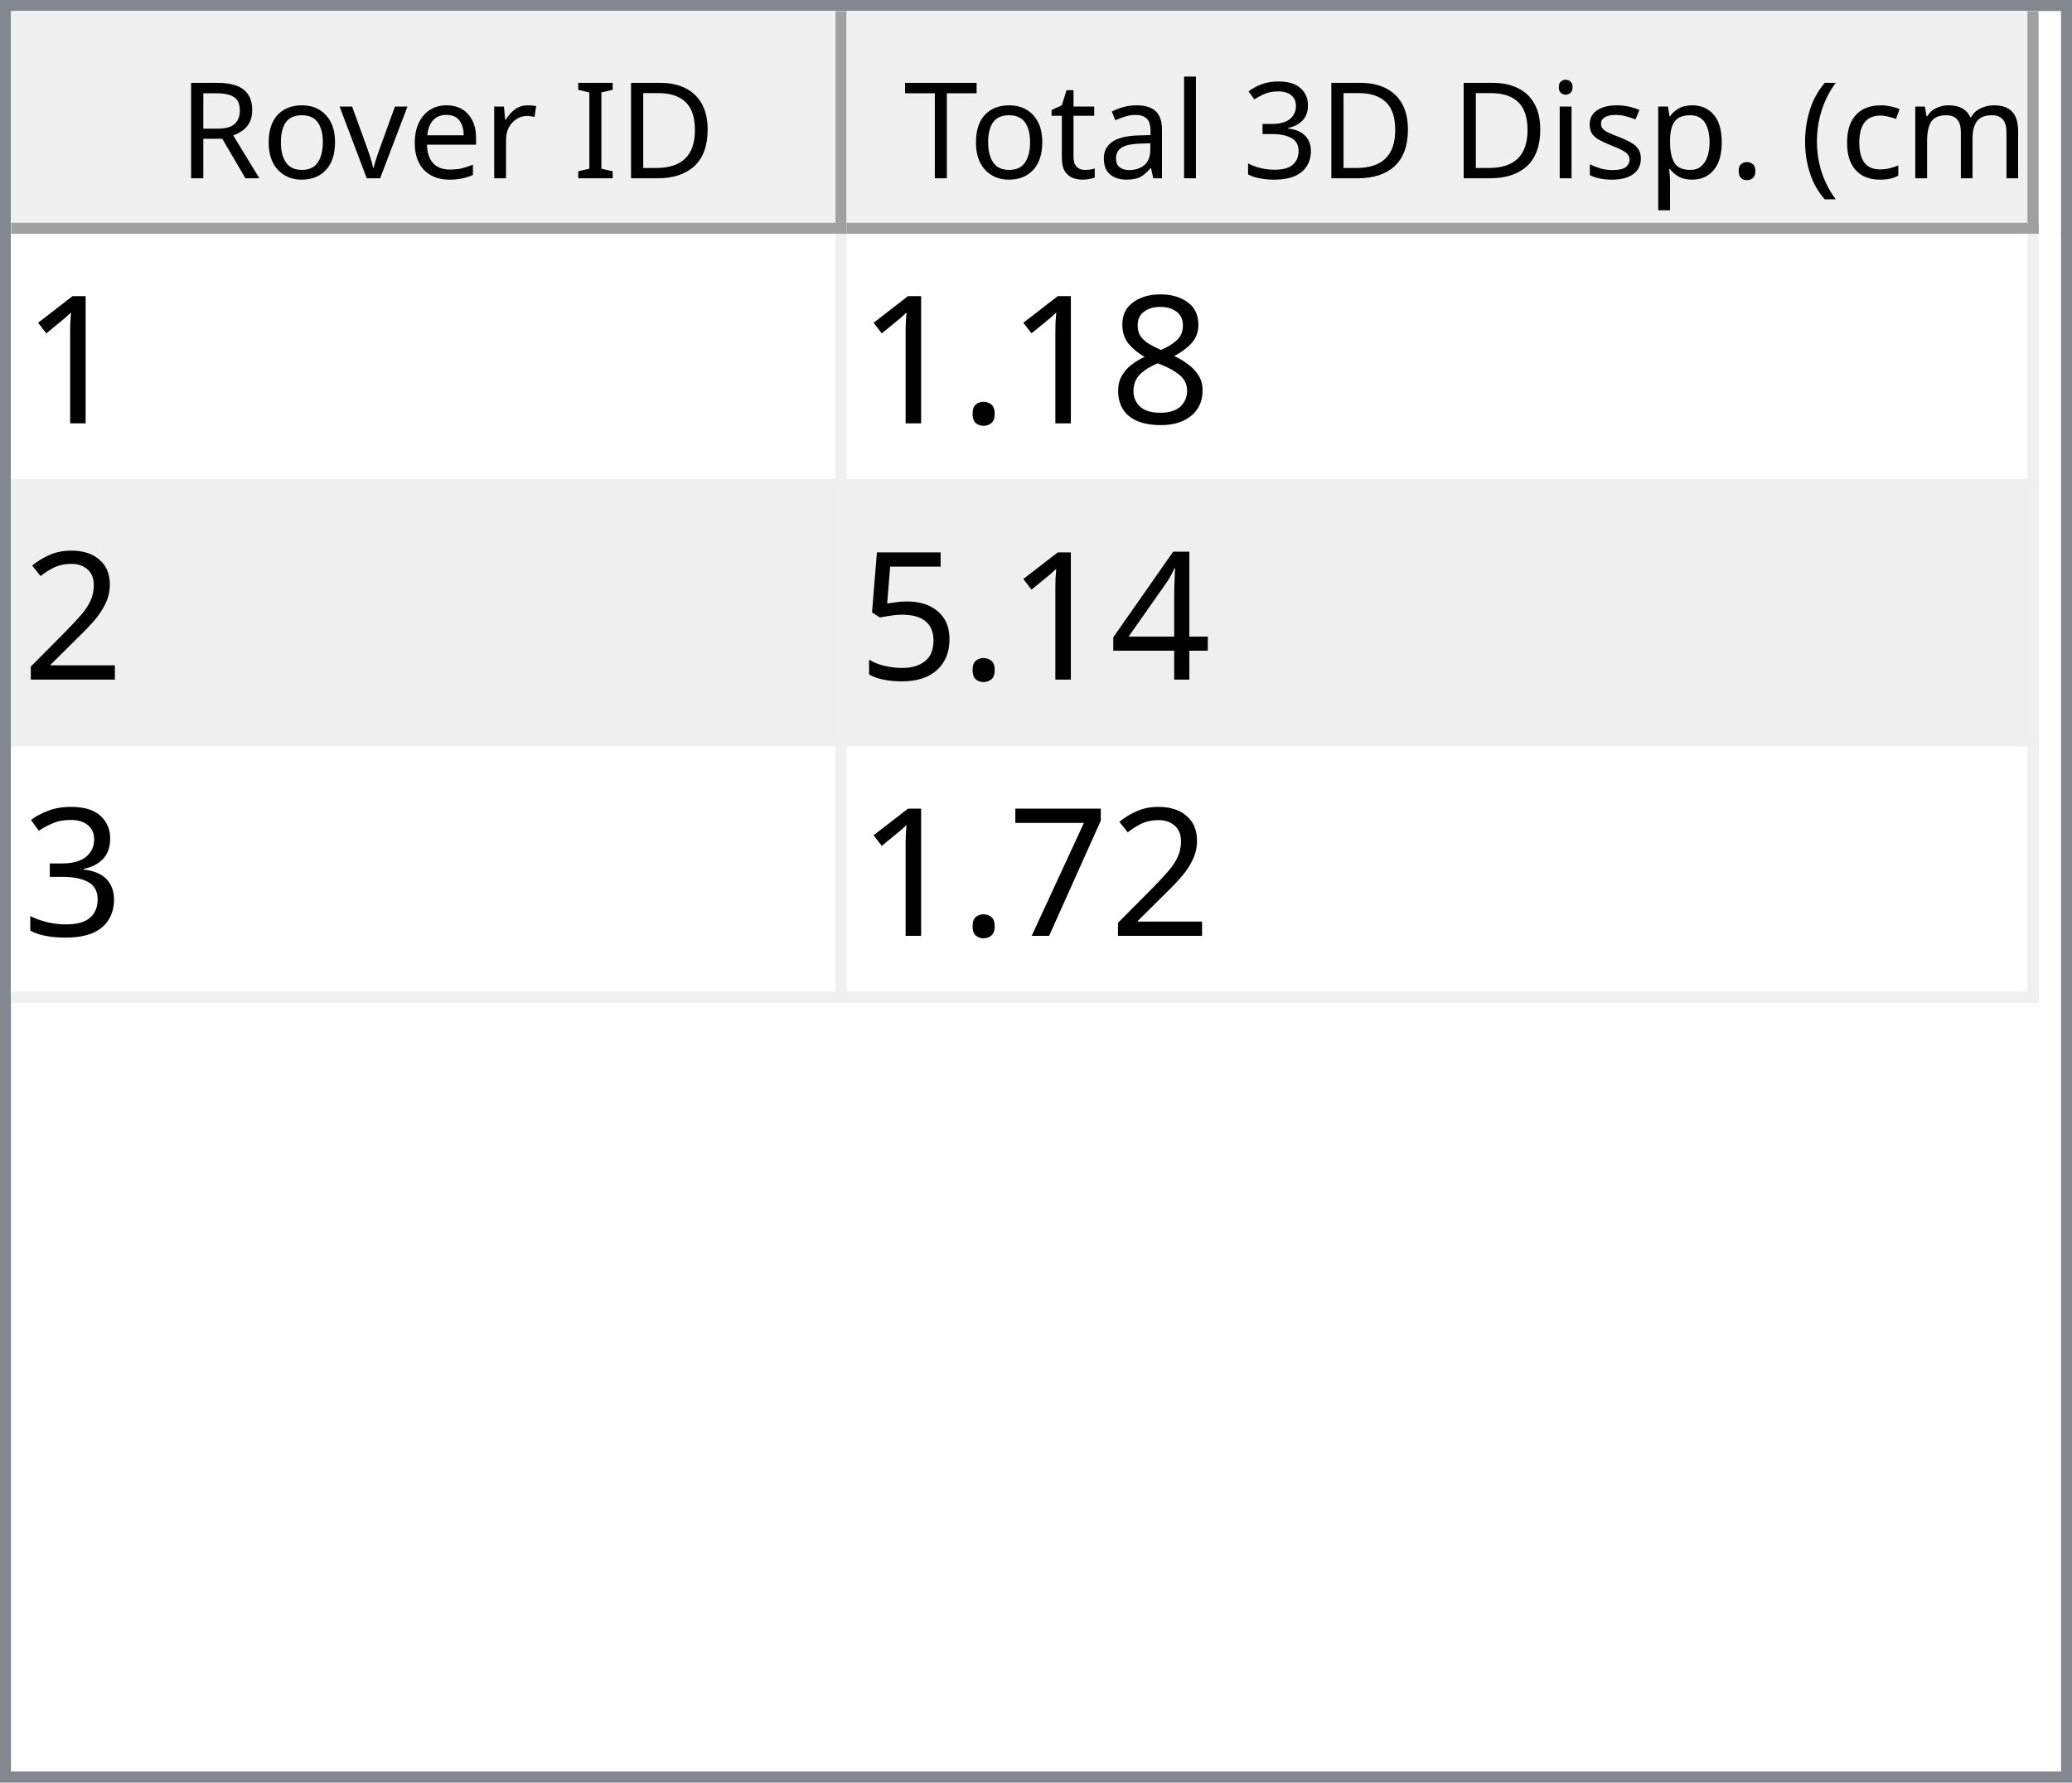
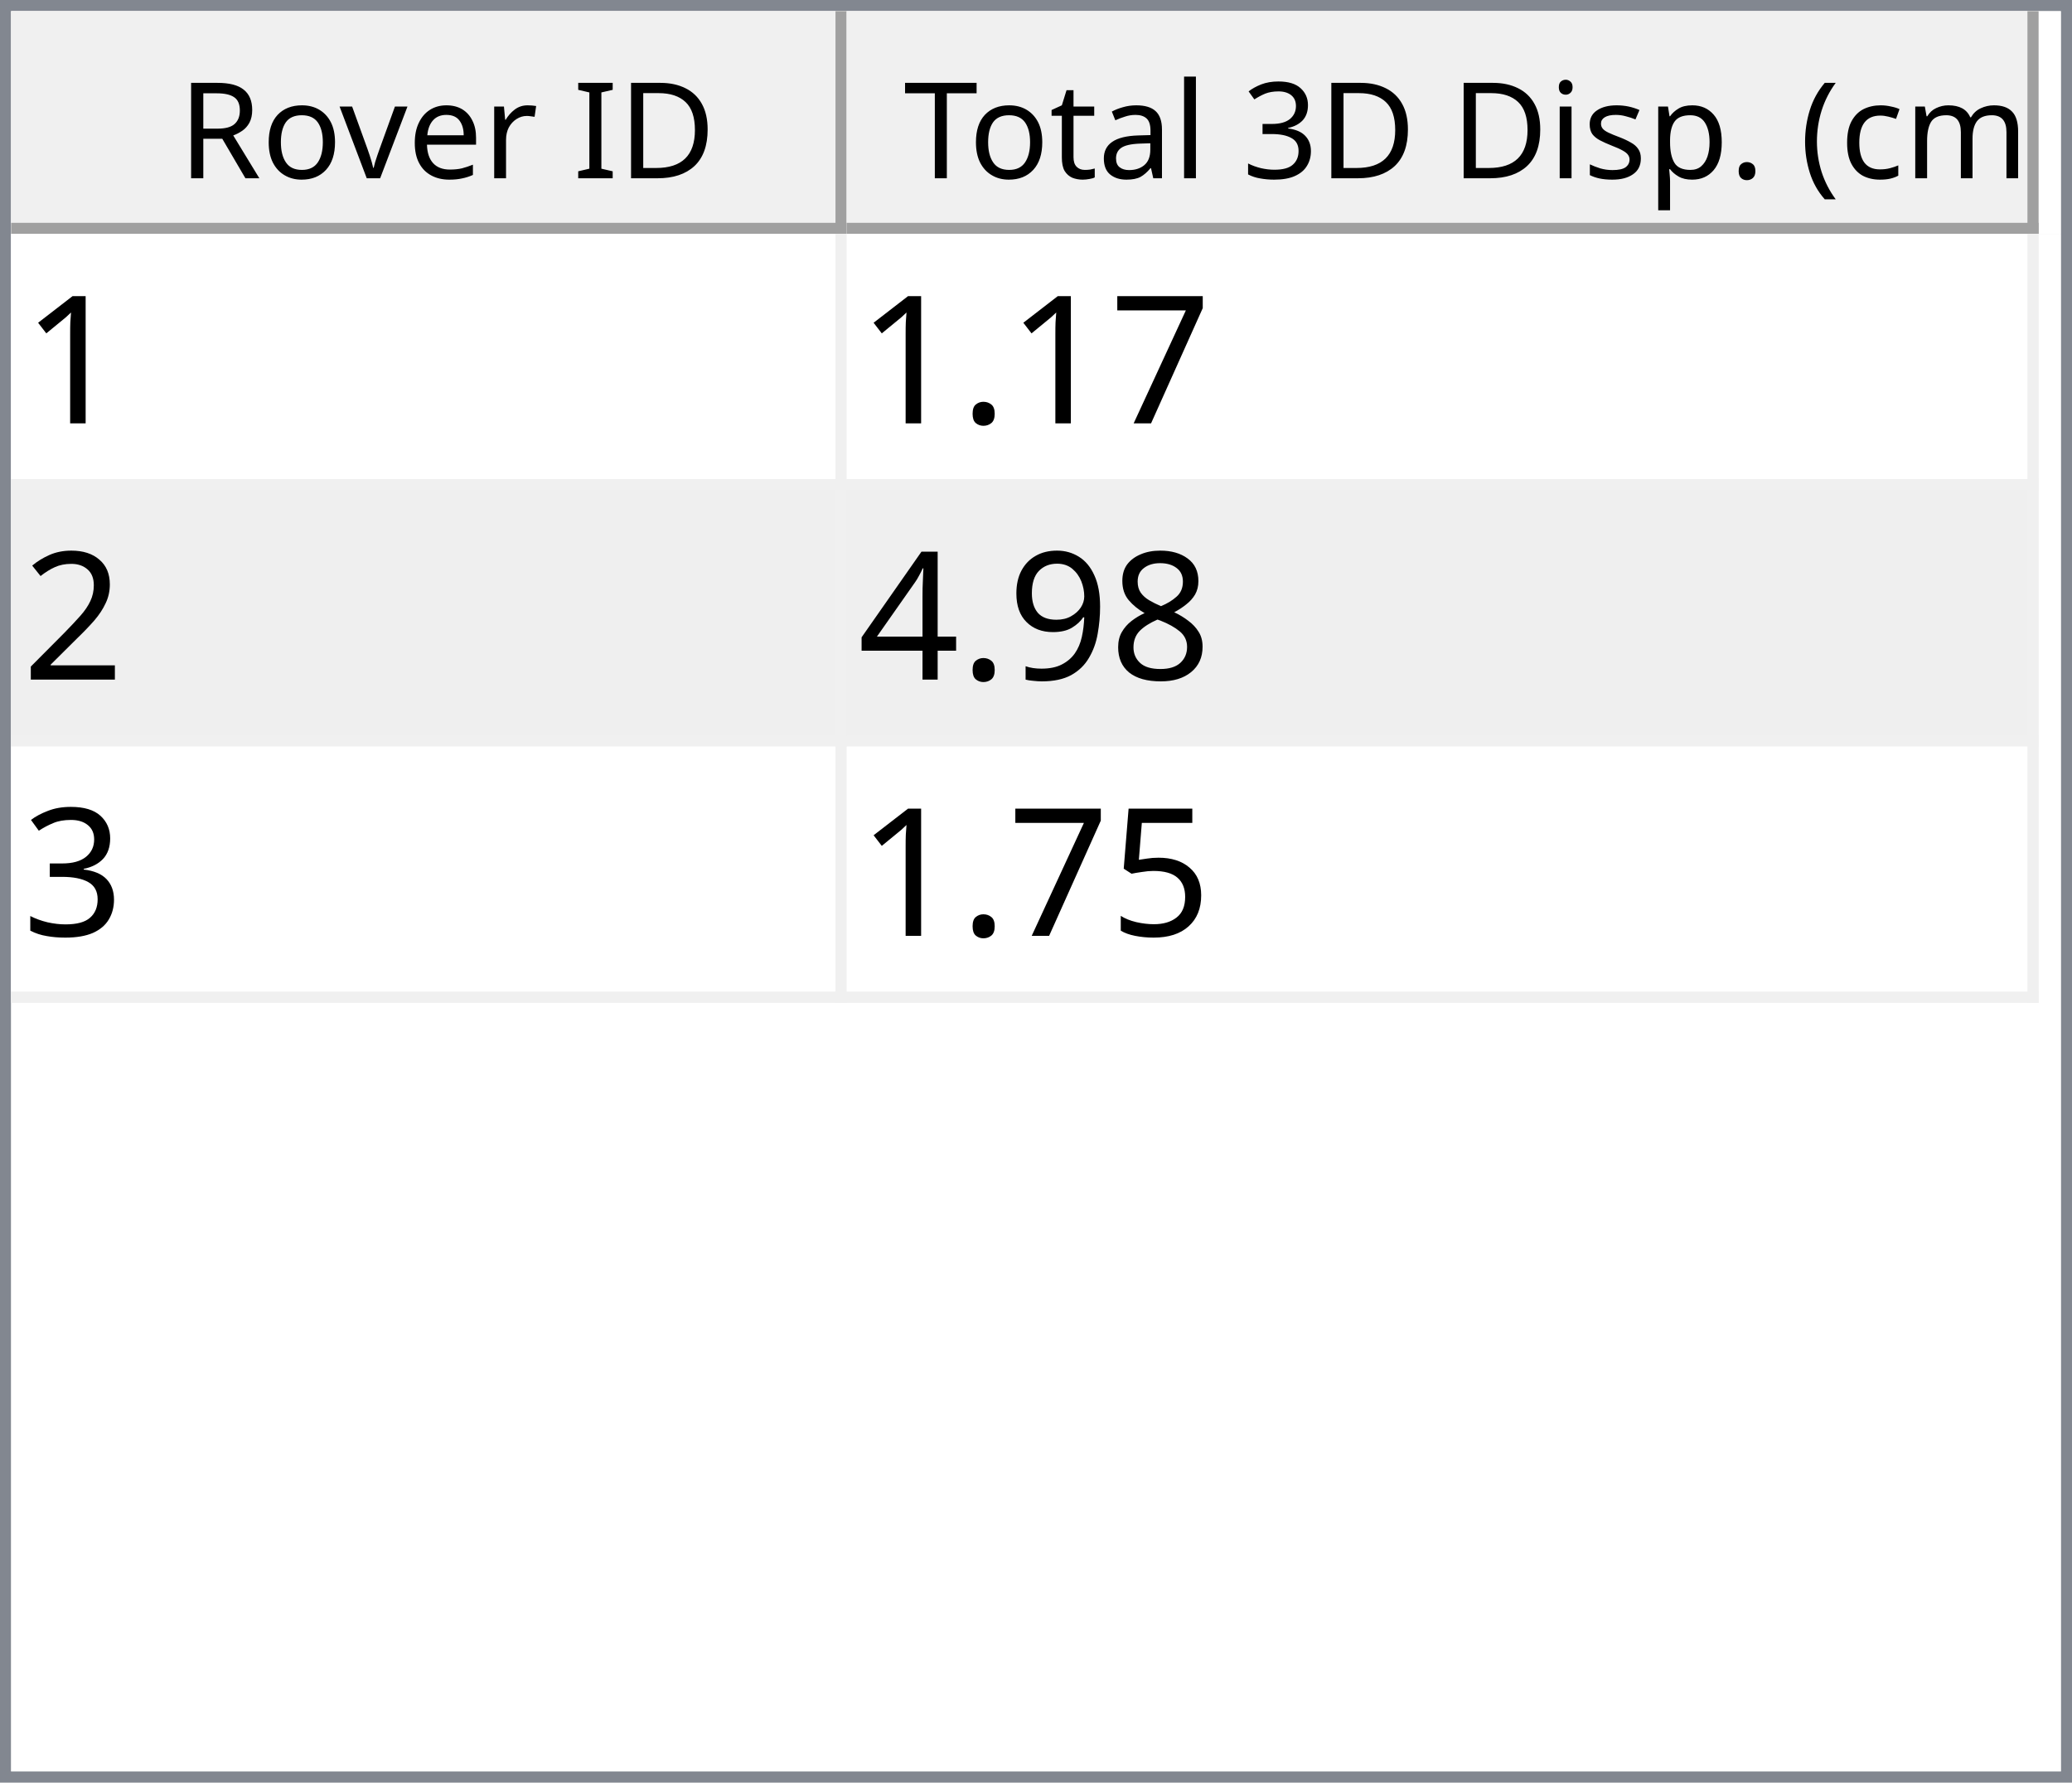
<svg xmlns="http://www.w3.org/2000/svg" style="fill-opacity:1; color-rendering:auto; color-interpolation:auto; text-rendering:auto; stroke:black; stroke-linecap:square; stroke-miterlimit:10; shape-rendering:auto; stroke-opacity:1; fill:black; stroke-dasharray:none; font-weight:normal; stroke-width:1; font-family:'Dialog'; font-style:normal; stroke-linejoin:miter; font-size:12px; stroke-dashoffset:0; image-rendering:auto;" width="186" height="160">
  <defs id="genericDefs" />
  <g>
    <defs id="defs1">
      <clipPath clipPathUnits="userSpaceOnUse" id="clipPath1">
        <path d="M0 0 L186 0 L186 160 L0 160 L0 0 Z" />
      </clipPath>
      <clipPath clipPathUnits="userSpaceOnUse" id="clipPath2">
        <path d="M0 0 L0 160 L186 160 L186 0 Z" />
      </clipPath>
      <clipPath clipPathUnits="userSpaceOnUse" id="clipPath3">
        <path d="M0 0 L0 20 L184 20 L184 0 Z" />
      </clipPath>
      <clipPath clipPathUnits="userSpaceOnUse" id="clipPath4">
        <path d="M0 0 L0 20 L75 20 L75 0 Z" />
      </clipPath>
      <clipPath clipPathUnits="userSpaceOnUse" id="clipPath5">
        <path d="M1 1 L1 19 L74 19 L74 1 Z" />
      </clipPath>
      <clipPath clipPathUnits="userSpaceOnUse" id="clipPath6">
        <path d="M0 0 L0 18 L73 18 L73 0 Z" />
      </clipPath>
      <clipPath clipPathUnits="userSpaceOnUse" id="clipPath7">
        <path d="M-0.5 -0.5 L-0.5 19.5 L74.5 19.5 L74.5 -0.5 Z" />
      </clipPath>
      <clipPath clipPathUnits="userSpaceOnUse" id="clipPath8">
        <path d="M0 0 L0 20 L107 20 L107 0 Z" />
      </clipPath>
      <clipPath clipPathUnits="userSpaceOnUse" id="clipPath9">
        <path d="M1 1 L1 19 L106 19 L106 1 Z" />
      </clipPath>
      <clipPath clipPathUnits="userSpaceOnUse" id="clipPath10">
        <path d="M0 0 L0 18 L105 18 L105 0 Z" />
      </clipPath>
      <clipPath clipPathUnits="userSpaceOnUse" id="clipPath11">
        <path d="M-0.5 -0.5 L-0.5 19.5 L106.5 19.5 L106.5 -0.5 Z" />
      </clipPath>
      <clipPath clipPathUnits="userSpaceOnUse" id="clipPath12">
        <path d="M0 0 L0 138 L184 138 L184 0 Z" />
      </clipPath>
      <clipPath clipPathUnits="userSpaceOnUse" id="clipPath13">
        <path d="M0 0 L0 69 L182 69 L182 0 Z" />
      </clipPath>
      <clipPath clipPathUnits="userSpaceOnUse" id="clipPath14">
        <path d="M-0.5 -0.5 L-0.5 68.5 L181.5 68.5 L181.5 -0.5 Z" />
      </clipPath>
      <clipPath clipPathUnits="userSpaceOnUse" id="clipPath15">
        <path d="M0 0 L0 22 L74 22 L74 0 Z" />
      </clipPath>
      <clipPath clipPathUnits="userSpaceOnUse" id="clipPath16">
        <path d="M0 0 L0 22 L106 22 L106 0 Z" />
      </clipPath>
      <font horiz-adv-x="64.551" id="font1">
        <font-face ascent="107.91" descent="25.098" units-per-em="100" style="font-style:normal; font-family:Segoe UI; font-weight:normal;" />
        <missing-glyph horiz-adv-x="64.551" d="M8.109 0 L8.109 68.266 L56.453 68.266 L56.453 0 L8.109 0 ZM15.328 7.234 L49.219 7.234 L49.219 61.031 L15.328 61.031 L15.328 7.234 Z" />
        <glyph unicode="D" horiz-adv-x="70.117" d="M9.188 0 L9.188 70.016 L28.516 70.016 Q65.531 70.016 65.531 35.891 Q65.531 19.672 55.25 9.836 Q44.969 0 27.734 0 L9.188 0 ZM17.391 62.594 L17.391 7.422 L27.828 7.422 Q41.609 7.422 49.273 14.797 Q56.938 22.172 56.938 35.688 Q56.938 62.594 28.328 62.594 L17.391 62.594 Z" />
        <glyph unicode="I" horiz-adv-x="26.611" d="M17.391 0 L9.188 0 L9.188 70.016 L17.391 70.016 L17.391 0 Z" />
        <glyph unicode=" " horiz-adv-x="27.393" d="" />
        <glyph unicode="r" horiz-adv-x="34.766" d="M34.188 41.891 Q32.078 43.5 28.125 43.5 Q23 43.5 19.555 38.672 Q16.109 33.844 16.109 25.484 L16.109 0 L8.109 0 L8.109 50 L16.109 50 L16.109 39.703 L16.312 39.703 Q18.016 44.969 21.531 47.922 Q25.047 50.875 29.391 50.875 Q32.516 50.875 34.188 50.203 L34.188 41.891 Z" />
        <glyph unicode="e" horiz-adv-x="52.295" d="M48.297 23 L12.984 23 Q13.188 14.656 17.484 10.109 Q21.781 5.562 29.297 5.562 Q37.75 5.562 44.828 11.141 L44.828 3.609 Q38.234 -1.172 27.391 -1.172 Q16.797 -1.172 10.742 5.641 Q4.688 12.453 4.688 24.812 Q4.688 36.469 11.305 43.82 Q17.922 51.172 27.734 51.172 Q37.547 51.172 42.922 44.828 Q48.297 38.484 48.297 27.203 L48.297 23 ZM40.094 29.781 Q40.047 36.719 36.75 40.578 Q33.453 44.438 27.594 44.438 Q21.922 44.438 17.969 40.383 Q14.016 36.328 13.094 29.781 L40.094 29.781 Z" />
        <glyph unicode="v" horiz-adv-x="47.9" d="M47.406 50 L27.484 0 L19.625 0 L0.688 50 L9.469 50 L22.172 13.672 Q23.578 9.672 23.922 6.688 L24.125 6.688 Q24.609 10.453 25.688 13.484 L38.969 50 L47.406 50 Z" />
        <glyph unicode="o" horiz-adv-x="58.594" d="M29 -1.172 Q17.922 -1.172 11.305 5.836 Q4.688 12.844 4.688 24.422 Q4.688 37.016 11.57 44.094 Q18.453 51.172 30.172 51.172 Q41.359 51.172 47.633 44.289 Q53.906 37.406 53.906 25.203 Q53.906 13.234 47.141 6.031 Q40.375 -1.172 29 -1.172 ZM29.594 44.438 Q21.875 44.438 17.383 39.188 Q12.891 33.938 12.891 24.703 Q12.891 15.828 17.43 10.695 Q21.969 5.562 29.594 5.562 Q37.359 5.562 41.531 10.594 Q45.703 15.625 45.703 24.906 Q45.703 34.281 41.531 39.359 Q37.359 44.438 29.594 44.438 Z" />
        <glyph unicode="R" horiz-adv-x="59.814" d="M59.375 0 L49.609 0 L37.891 19.625 Q36.281 22.359 34.766 24.289 Q33.25 26.219 31.664 27.438 Q30.078 28.656 28.25 29.219 Q26.422 29.781 24.125 29.781 L17.391 29.781 L17.391 0 L9.188 0 L9.188 70.016 L30.078 70.016 Q34.672 70.016 38.555 68.867 Q42.438 67.719 45.289 65.375 Q48.141 63.031 49.758 59.547 Q51.375 56.062 51.375 51.375 Q51.375 47.703 50.273 44.656 Q49.172 41.609 47.148 39.211 Q45.125 36.812 42.266 35.133 Q39.406 33.453 35.844 32.516 L35.844 32.328 Q37.594 31.547 38.891 30.547 Q40.188 29.547 41.359 28.18 Q42.531 26.812 43.68 25.078 Q44.828 23.344 46.234 21.047 L59.375 0 ZM17.391 62.594 L17.391 37.203 L28.516 37.203 Q31.594 37.203 34.203 38.133 Q36.812 39.062 38.719 40.797 Q40.625 42.531 41.703 45.047 Q42.781 47.562 42.781 50.688 Q42.781 56.297 39.141 59.445 Q35.5 62.594 28.609 62.594 L17.391 62.594 Z" />
        <glyph unicode=")" horiz-adv-x="30.176" d="M8.297 -15.922 L1.172 -15.922 Q16.406 2.344 16.406 26.812 Q16.406 51.469 1.078 70.016 L8.297 70.016 Q23.531 52.156 23.531 26.703 Q23.531 1.375 8.297 -15.922 Z" />
        <glyph unicode="m" horiz-adv-x="86.133" d="M79.109 0 L71.094 0 L71.094 28.719 Q71.094 37.016 68.531 40.727 Q65.969 44.438 59.906 44.438 Q54.781 44.438 51.195 39.75 Q47.609 35.062 47.609 28.516 L47.609 0 L39.594 0 L39.594 29.688 Q39.594 44.438 28.219 44.438 Q22.953 44.438 19.531 40.016 Q16.109 35.594 16.109 28.516 L16.109 0 L8.109 0 L8.109 50 L16.109 50 L16.109 42.094 L16.312 42.094 Q21.625 51.172 31.844 51.172 Q36.969 51.172 40.773 48.312 Q44.578 45.453 46 40.828 Q51.562 51.172 62.594 51.172 Q79.109 51.172 79.109 30.812 L79.109 0 Z" />
        <glyph unicode="c" horiz-adv-x="46.191" d="M42.188 2.297 Q36.422 -1.172 28.516 -1.172 Q17.828 -1.172 11.258 5.789 Q4.688 12.75 4.688 23.828 Q4.688 36.188 11.766 43.68 Q18.844 51.172 30.672 51.172 Q37.25 51.172 42.281 48.734 L42.281 40.531 Q36.719 44.438 30.375 44.438 Q22.703 44.438 17.797 38.945 Q12.891 33.453 12.891 24.516 Q12.891 15.719 17.508 10.641 Q22.125 5.562 29.891 5.562 Q36.422 5.562 42.188 9.906 L42.188 2.297 Z" />
        <glyph unicode="(" horiz-adv-x="30.176" d="M29.109 -15.922 L21.969 -15.922 Q6.844 1.375 6.844 26.703 Q6.844 52.156 21.969 70.016 L29.203 70.016 Q13.875 51.469 13.875 26.812 Q13.875 2.344 29.109 -15.922 Z" />
        <glyph unicode="." horiz-adv-x="21.68" d="M10.891 -1.078 Q8.641 -1.078 7.055 0.539 Q5.469 2.156 5.469 4.391 Q5.469 6.641 7.055 8.273 Q8.641 9.906 10.891 9.906 Q13.188 9.906 14.797 8.273 Q16.406 6.641 16.406 4.391 Q16.406 2.156 14.797 0.539 Q13.188 -1.078 10.891 -1.078 Z" />
        <glyph unicode="p" horiz-adv-x="58.789" d="M16.312 7.234 L16.109 7.234 L16.109 -23 L8.109 -23 L8.109 50 L16.109 50 L16.109 41.219 L16.312 41.219 Q22.219 51.172 33.594 51.172 Q43.266 51.172 48.688 44.461 Q54.109 37.75 54.109 26.469 Q54.109 13.922 48 6.375 Q41.891 -1.172 31.297 -1.172 Q21.578 -1.172 16.312 7.234 ZM16.109 27.391 L16.109 20.406 Q16.109 14.203 20.141 9.883 Q24.172 5.562 30.375 5.562 Q37.641 5.562 41.773 11.133 Q45.906 16.703 45.906 26.609 Q45.906 34.969 42.047 39.703 Q38.188 44.438 31.594 44.438 Q24.609 44.438 20.359 39.578 Q16.109 34.719 16.109 27.391 Z" />
        <glyph unicode="s" horiz-adv-x="42.432" d="M5.078 1.812 L5.078 10.406 Q11.625 5.562 19.484 5.562 Q30.031 5.562 30.031 12.594 Q30.031 14.594 29.125 15.992 Q28.219 17.391 26.68 18.461 Q25.141 19.531 23.07 20.383 Q21 21.234 18.609 22.172 Q15.281 23.484 12.766 24.828 Q10.25 26.172 8.57 27.859 Q6.891 29.547 6.031 31.695 Q5.172 33.844 5.172 36.719 Q5.172 40.234 6.789 42.945 Q8.406 45.656 11.086 47.484 Q13.766 49.312 17.211 50.242 Q20.656 51.172 24.312 51.172 Q30.812 51.172 35.938 48.922 L35.938 40.828 Q30.422 44.438 23.25 44.438 Q21 44.438 19.195 43.922 Q17.391 43.406 16.094 42.477 Q14.797 41.547 14.086 40.258 Q13.375 38.969 13.375 37.406 Q13.375 35.453 14.086 34.133 Q14.797 32.812 16.164 31.789 Q17.531 30.766 19.484 29.938 Q21.438 29.109 23.922 28.125 Q27.25 26.859 29.883 25.516 Q32.516 24.172 34.375 22.484 Q36.234 20.797 37.234 18.602 Q38.234 16.406 38.234 13.375 Q38.234 9.672 36.602 6.938 Q34.969 4.203 32.234 2.398 Q29.5 0.594 25.93 -0.289 Q22.359 -1.172 18.453 -1.172 Q10.75 -1.172 5.078 1.812 Z" />
        <glyph unicode="i" horiz-adv-x="24.219" d="M12.203 62.703 Q10.062 62.703 8.547 64.164 Q7.031 65.625 7.031 67.875 Q7.031 70.125 8.547 71.609 Q10.062 73.094 12.203 73.094 Q14.406 73.094 15.945 71.609 Q17.484 70.125 17.484 67.875 Q17.484 65.719 15.945 64.211 Q14.406 62.703 12.203 62.703 ZM16.109 0 L8.109 0 L8.109 50 L16.109 50 L16.109 0 Z" />
        <glyph unicode="3" horiz-adv-x="53.906" d="M46.531 19.828 Q46.531 15.094 44.75 11.211 Q42.969 7.328 39.719 4.57 Q36.469 1.812 31.93 0.297 Q27.391 -1.219 21.922 -1.219 Q11.922 -1.219 6 2.594 L6 11.188 Q13.094 5.609 22.219 5.609 Q25.875 5.609 28.828 6.539 Q31.781 7.469 33.906 9.227 Q36.031 10.984 37.18 13.477 Q38.328 15.969 38.328 19.094 Q38.328 32.812 18.797 32.812 L12.984 32.812 L12.984 39.594 L18.5 39.594 Q35.797 39.594 35.797 52.484 Q35.797 64.406 22.609 64.406 Q15.188 64.406 8.688 59.422 L8.688 67.188 Q15.375 71.188 24.609 71.188 Q29 71.188 32.57 69.969 Q36.141 68.75 38.68 66.555 Q41.219 64.359 42.609 61.281 Q44 58.203 44 54.5 Q44 40.672 30.031 36.719 L30.031 36.531 Q33.594 36.141 36.625 34.797 Q39.656 33.453 41.852 31.305 Q44.047 29.156 45.289 26.25 Q46.531 23.344 46.531 19.828 Z" />
        <glyph unicode="l" horiz-adv-x="24.219" d="M16.109 0 L8.109 0 L8.109 74.031 L16.109 74.031 L16.109 0 Z" />
        <glyph unicode="a" horiz-adv-x="50.879" d="M43.891 0 L35.891 0 L35.891 7.812 L35.688 7.812 Q30.469 -1.172 20.312 -1.172 Q12.844 -1.172 8.617 2.781 Q4.391 6.734 4.391 13.281 Q4.391 27.297 20.906 29.594 L35.891 31.688 Q35.891 44.438 25.594 44.438 Q16.547 44.438 9.281 38.281 L9.281 46.484 Q16.656 51.172 26.266 51.172 Q43.891 51.172 43.891 32.516 L43.891 0 ZM35.891 25.297 L23.828 23.641 Q18.266 22.859 15.43 20.875 Q12.594 18.891 12.594 13.875 Q12.594 10.203 15.211 7.883 Q17.828 5.562 22.172 5.562 Q28.125 5.562 32.008 9.742 Q35.891 13.922 35.891 20.312 L35.891 25.297 Z" />
        <glyph unicode="t" horiz-adv-x="33.887" d="M31.297 0.484 Q28.469 -1.078 23.828 -1.078 Q10.688 -1.078 10.688 13.578 L10.688 43.172 L2.094 43.172 L2.094 50 L10.688 50 L10.688 62.203 L18.703 64.797 L18.703 50 L31.297 50 L31.297 43.172 L18.703 43.172 L18.703 14.984 Q18.703 9.969 20.414 7.82 Q22.125 5.672 26.078 5.672 Q29.109 5.672 31.297 7.328 L31.297 0.484 Z" />
        <glyph unicode="T" horiz-adv-x="52.393" d="M50.594 62.594 L30.375 62.594 L30.375 0 L22.172 0 L22.172 62.594 L2 62.594 L2 70.016 L50.594 70.016 L50.594 62.594 Z" />
      </font>
      <font horiz-adv-x="75.0" id="font2">
        <font-face ascent="100.537" descent="21.973" units-per-em="100" style="font-style:normal; font-family:sans-serif; font-weight:normal;" />
        <missing-glyph horiz-adv-x="75.0" d="M12.5 0 L12.5 62.5 L62.5 62.5 L62.5 0 L12.5 0 ZM14.062 1.562 L60.938 1.562 L60.938 60.938 L14.062 60.938 L14.062 1.562 Z" />
        <glyph unicode="1" horiz-adv-x="55.615" d="M37.25 0 L28.469 0 L28.469 56 Q25.297 52.984 20.141 49.953 Q14.984 46.922 10.891 45.406 L10.891 53.906 Q18.266 57.375 23.781 62.305 Q29.297 67.234 31.594 71.875 L37.25 71.875 L37.25 0 Z" />
-         <glyph unicode="8" horiz-adv-x="55.615" d="M17.672 38.812 Q12.203 40.828 9.57 44.539 Q6.938 48.25 6.938 53.422 Q6.938 61.234 12.555 66.555 Q18.172 71.875 27.484 71.875 Q36.859 71.875 42.578 66.43 Q48.297 60.984 48.297 53.172 Q48.297 48.188 45.68 44.508 Q43.062 40.828 37.75 38.812 Q44.344 36.672 47.781 31.883 Q51.219 27.094 51.219 20.453 Q51.219 11.281 44.727 5.031 Q38.234 -1.219 27.641 -1.219 Q17.047 -1.219 10.547 5.055 Q4.047 11.328 4.047 20.703 Q4.047 27.688 7.594 32.398 Q11.141 37.109 17.672 38.812 ZM15.922 53.719 Q15.922 48.641 19.195 45.414 Q22.469 42.188 27.688 42.188 Q32.766 42.188 36.016 45.383 Q39.266 48.578 39.266 53.219 Q39.266 58.062 35.914 61.359 Q32.562 64.656 27.594 64.656 Q22.562 64.656 19.242 61.43 Q15.922 58.203 15.922 53.719 ZM13.094 20.656 Q13.094 16.891 14.875 13.375 Q16.656 9.859 20.172 7.93 Q23.688 6 27.734 6 Q34.031 6 38.133 10.055 Q42.234 14.109 42.234 20.359 Q42.234 26.703 38.016 30.859 Q33.797 35.016 27.438 35.016 Q21.234 35.016 17.164 30.914 Q13.094 26.812 13.094 20.656 Z" />
+         <glyph unicode="7" horiz-adv-x="55.615" d="M4.734 62.203 L4.734 70.656 L51.078 70.656 L51.078 63.812 Q44.234 56.547 37.523 44.484 Q30.812 32.422 27.156 19.672 Q24.516 10.688 23.781 0 L14.75 0 Q14.891 8.453 18.062 20.414 Q21.234 32.375 27.172 43.484 Q33.109 54.594 39.797 62.203 L4.734 62.203 Z" />
        <glyph unicode="." horiz-adv-x="27.783" d="M9.078 0 L9.078 10.016 L19.094 10.016 L19.094 0 L9.078 0 Z" />
        <glyph unicode="2" horiz-adv-x="55.615" d="M50.344 8.453 L50.344 0 L3.031 0 Q2.938 3.172 4.047 6.109 Q5.859 10.938 9.836 15.625 Q13.812 20.312 21.344 26.469 Q33.016 36.031 37.117 41.625 Q41.219 47.219 41.219 52.203 Q41.219 57.422 37.477 61.008 Q33.734 64.594 27.734 64.594 Q21.391 64.594 17.578 60.789 Q13.766 56.984 13.719 50.25 L4.688 51.172 Q5.609 61.281 11.664 66.578 Q17.719 71.875 27.938 71.875 Q38.234 71.875 44.242 66.164 Q50.25 60.453 50.25 52 Q50.25 47.703 48.492 43.555 Q46.734 39.406 42.656 34.812 Q38.578 30.219 29.109 22.219 Q21.188 15.578 18.945 13.211 Q16.703 10.844 15.234 8.453 L50.344 8.453 Z" />
+         <glyph unicode="8" horiz-adv-x="55.615" d="M17.672 38.812 Q12.203 40.828 9.57 44.539 Q6.938 48.25 6.938 53.422 Q6.938 61.234 12.555 66.555 Q18.172 71.875 27.484 71.875 Q36.859 71.875 42.578 66.43 Q48.297 60.984 48.297 53.172 Q48.297 48.188 45.68 44.508 Q43.062 40.828 37.75 38.812 Q44.344 36.672 47.781 31.883 Q51.219 27.094 51.219 20.453 Q51.219 11.281 44.727 5.031 Q38.234 -1.219 27.641 -1.219 Q17.047 -1.219 10.547 5.055 Q4.047 11.328 4.047 20.703 Q4.047 27.688 7.594 32.398 Q11.141 37.109 17.672 38.812 ZM15.922 53.719 Q15.922 48.641 19.195 45.414 Q22.469 42.188 27.688 42.188 Q32.766 42.188 36.016 45.383 Q39.266 48.578 39.266 53.219 Q39.266 58.062 35.914 61.359 Q32.562 64.656 27.594 64.656 Q22.562 64.656 19.242 61.43 Q15.922 58.203 15.922 53.719 ZM13.094 20.656 Q13.094 16.891 14.875 13.375 Q16.656 9.859 20.172 7.93 Q23.688 6 27.734 6 Q34.031 6 38.133 10.055 Q42.234 14.109 42.234 20.359 Q42.234 26.703 38.016 30.859 Q33.797 35.016 27.438 35.016 Q21.234 35.016 17.164 30.914 Q13.094 26.812 13.094 20.656 Z" />
+         <glyph unicode="9" horiz-adv-x="55.615" d="M5.469 16.547 L13.922 17.328 Q14.984 11.375 18.016 8.688 Q21.047 6 25.781 6 Q29.828 6 32.883 7.859 Q35.938 9.719 37.891 12.82 Q39.844 15.922 41.164 21.195 Q42.484 26.469 42.484 31.938 Q42.484 32.516 42.438 33.688 Q39.797 29.5 35.234 26.883 Q30.672 24.266 25.344 24.266 Q16.453 24.266 10.305 30.711 Q4.156 37.156 4.156 47.703 Q4.156 58.594 10.578 65.234 Q17 71.875 26.656 71.875 Q33.641 71.875 39.43 68.117 Q45.219 64.359 48.219 57.398 Q51.219 50.438 51.219 37.25 Q51.219 23.531 48.242 15.406 Q45.266 7.281 39.383 3.031 Q33.5 -1.219 25.594 -1.219 Q17.188 -1.219 11.867 3.445 Q6.547 8.109 5.469 16.547 ZM41.453 48.141 Q41.453 55.719 37.43 60.156 Q33.406 64.594 27.734 64.594 Q21.875 64.594 17.531 59.812 Q13.188 55.031 13.188 47.406 Q13.188 40.578 17.312 36.305 Q21.438 32.031 27.484 32.031 Q33.594 32.031 37.523 36.305 Q41.453 40.578 41.453 48.141 Z" />
        <glyph unicode="4" horiz-adv-x="55.615" d="M32.328 0 L32.328 17.141 L1.266 17.141 L1.266 25.203 L33.938 71.578 L41.109 71.578 L41.109 25.203 L50.781 25.203 L50.781 17.141 L41.109 17.141 L41.109 0 L32.328 0 ZM32.328 25.203 L32.328 57.469 L9.906 25.203 L32.328 25.203 Z" />
+         <glyph unicode="3" horiz-adv-x="55.615" d="M4.203 18.891 L12.984 20.062 Q14.5 12.594 18.141 9.297 Q21.781 6 27 6 Q33.203 6 37.477 10.297 Q41.75 14.594 41.75 20.953 Q41.75 27 37.797 30.93 Q33.844 34.859 27.734 34.859 Q25.25 34.859 21.531 33.891 L22.516 41.609 Q23.391 41.5 23.922 41.5 Q29.547 41.5 34.039 44.43 Q38.531 47.359 38.531 53.469 Q38.531 58.297 35.258 61.477 Q31.984 64.656 26.812 64.656 Q21.688 64.656 18.266 61.43 Q14.844 58.203 13.875 51.766 L5.078 53.328 Q6.688 62.156 12.398 67.016 Q18.109 71.875 26.609 71.875 Q32.469 71.875 37.398 69.359 Q42.328 66.844 44.945 62.5 Q47.562 58.156 47.562 53.266 Q47.562 48.641 45.07 44.828 Q42.578 41.016 37.703 38.766 Q44.047 37.312 47.562 32.695 Q51.078 28.078 51.078 21.141 Q51.078 11.766 44.242 5.25 Q37.406 -1.266 26.953 -1.266 Q17.531 -1.266 11.305 4.352 Q5.078 9.969 4.203 18.891 Z" />
        <glyph unicode="5" horiz-adv-x="55.615" d="M4.156 18.75 L13.375 19.531 Q14.406 12.797 18.141 9.398 Q21.875 6 27.156 6 Q33.5 6 37.891 10.789 Q42.281 15.578 42.281 23.484 Q42.281 31 38.062 35.352 Q33.844 39.703 27 39.703 Q22.75 39.703 19.336 37.773 Q15.922 35.844 13.969 32.766 L5.719 33.844 L12.641 70.609 L48.25 70.609 L48.25 62.203 L19.672 62.203 L15.828 42.969 Q22.266 47.469 29.344 47.469 Q38.719 47.469 45.164 40.969 Q51.609 34.469 51.609 24.266 Q51.609 14.547 45.953 7.469 Q39.062 -1.219 27.156 -1.219 Q17.391 -1.219 11.211 4.25 Q5.031 9.719 4.156 18.75 Z" />
-         <glyph unicode="3" horiz-adv-x="55.615" d="M4.203 18.891 L12.984 20.062 Q14.5 12.594 18.141 9.297 Q21.781 6 27 6 Q33.203 6 37.477 10.297 Q41.75 14.594 41.75 20.953 Q41.75 27 37.797 30.93 Q33.844 34.859 27.734 34.859 Q25.25 34.859 21.531 33.891 L22.516 41.609 Q23.391 41.5 23.922 41.5 Q29.547 41.5 34.039 44.43 Q38.531 47.359 38.531 53.469 Q38.531 58.297 35.258 61.477 Q31.984 64.656 26.812 64.656 Q21.688 64.656 18.266 61.43 Q14.844 58.203 13.875 51.766 L5.078 53.328 Q6.688 62.156 12.398 67.016 Q18.109 71.875 26.609 71.875 Q32.469 71.875 37.398 69.359 Q42.328 66.844 44.945 62.5 Q47.562 58.156 47.562 53.266 Q47.562 48.641 45.07 44.828 Q42.578 41.016 37.703 38.766 Q44.047 37.312 47.562 32.695 Q51.078 28.078 51.078 21.141 Q51.078 11.766 44.242 5.25 Q37.406 -1.266 26.953 -1.266 Q17.531 -1.266 11.305 4.352 Q5.078 9.969 4.203 18.891 Z" />
-         <glyph unicode="7" horiz-adv-x="55.615" d="M4.734 62.203 L4.734 70.656 L51.078 70.656 L51.078 63.812 Q44.234 56.547 37.523 44.484 Q30.812 32.422 27.156 19.672 Q24.516 10.688 23.781 0 L14.75 0 Q14.891 8.453 18.062 20.414 Q21.234 32.375 27.172 43.484 Q33.109 54.594 39.797 62.203 L4.734 62.203 Z" />
      </font>
    </defs>
    <g style="fill:white; stroke:white;">
      <rect x="0" y="0" width="186" style="clip-path:url(#clipPath1); stroke:none;" height="160" />
    </g>
    <g style="fill:white; text-rendering:optimizeSpeed; color-rendering:optimizeSpeed; image-rendering:optimizeSpeed; shape-rendering:crispEdges; stroke:white; color-interpolation:sRGB;">
      <rect x="0" width="186" height="160" y="0" style="stroke:none;" />
      <path style="stroke:none;" d="M0 160 L186 160 L186 0 L0 0 Z" />
    </g>
    <g style="fill:rgb(240,240,240); font-family:'Segoe UI'; stroke:rgb(240,240,240);">
      <rect x="0" y="0" width="186" style="clip-path:url(#clipPath2); stroke:none;" height="160" />
    </g>
    <g style="fill:rgb(130,135,144); font-family:'Segoe UI'; stroke:rgb(130,135,144);">
      <path d="M0 0 L186 0 L186 160 L0 160 L0 0 ZM1 1 L185 1 L185 159 L1 159 L1 1 Z" style="fill-rule:evenodd; clip-path:url(#clipPath2); stroke:none;" />
    </g>
    <g style="fill:white; font-family:'Segoe UI'; stroke:white;" transform="translate(1,1)">
      <rect x="0" y="0" width="184" style="clip-path:url(#clipPath3); stroke:none;" height="20" />
    </g>
    <g style="fill:rgb(240,240,240); font-family:'Segoe UI'; stroke:rgb(240,240,240);" transform="translate(1,1)">
      <rect x="0" y="0" width="75" style="clip-path:url(#clipPath4); stroke:none;" height="20" />
    </g>
    <g style="font-family:'Segoe UI';" transform="translate(2,2)">
      <text x="14" xml:space="preserve" y="14" style="clip-path:url(#clipPath6); stroke:none;">Rover ID</text>
    </g>
    <g style="fill:rgb(160,160,160); font-family:'Segoe UI'; stroke:rgb(160,160,160); stroke-linejoin:bevel;" transform="translate(1.5,1.5)">
      <line x1="74" x2="74" y1="0" style="fill:none; clip-path:url(#clipPath7);" y2="19" />
    </g>
    <g style="fill:rgb(160,160,160); font-family:'Segoe UI'; stroke:rgb(160,160,160); stroke-linejoin:bevel;" transform="matrix(1,0,0,1,1,1) translate(0.5,0.5)">
      <line x1="0" x2="74" y1="19" style="fill:none; clip-path:url(#clipPath7);" y2="19" />
    </g>
    <g style="fill:rgb(240,240,240); font-family:'Segoe UI'; stroke:rgb(240,240,240);" transform="translate(76,1)">
      <rect x="0" y="0" width="107" style="clip-path:url(#clipPath8); stroke:none;" height="20" />
    </g>
    <g style="font-family:'Segoe UI';" transform="translate(77,2)">
      <text x="1" xml:space="preserve" y="14" style="clip-path:url(#clipPath10); stroke:none;"> Total 3D Disp. (cm)</text>
    </g>
    <g style="fill:rgb(160,160,160); font-family:'Segoe UI'; stroke:rgb(160,160,160); stroke-linejoin:bevel;" transform="translate(76.5,1.5)">
      <line x1="106" x2="106" y1="0" style="fill:none; clip-path:url(#clipPath11);" y2="19" />
    </g>
    <g style="fill:rgb(160,160,160); font-family:'Segoe UI'; stroke:rgb(160,160,160); stroke-linejoin:bevel;" transform="matrix(1,0,0,1,76,1) translate(0.5,0.5)">
      <line x1="0" x2="106" y1="19" style="fill:none; clip-path:url(#clipPath11);" y2="19" />
    </g>
    <g style="fill:white; font-family:'Segoe UI'; stroke:white;" transform="translate(1,21)">
      <rect x="0" y="0" width="184" style="clip-path:url(#clipPath12); stroke:none;" height="138" />
    </g>
    <g style="fill:rgb(240,240,240); font-size:16px; font-family:sans-serif; stroke:rgb(240,240,240);" transform="translate(1,21)">
      <rect x="0" y="0" width="182" style="clip-path:url(#clipPath13); stroke:none;" height="69" />
      <line transform="translate(0.5,0.5)" x1="0" x2="181" y1="22" style="clip-path:url(#clipPath14); fill:none; stroke-linejoin:bevel;" y2="22" />
    </g>
    <g transform="matrix(1,0,0,1,1,21) translate(0.5,0.5)" style="fill:rgb(240,240,240); font-size:16px; font-family:sans-serif; stroke:rgb(240,240,240); stroke-linejoin:bevel;">
      <line x1="0" x2="181" y1="45" style="fill:none; clip-path:url(#clipPath14);" y2="45" />
    </g>
    <g transform="matrix(1,0,0,1,1,21) translate(0.5,0.5)" style="fill:rgb(240,240,240); font-size:16px; font-family:sans-serif; stroke:rgb(240,240,240); stroke-linejoin:bevel;">
      <line x1="0" x2="181" y1="68" style="fill:none; clip-path:url(#clipPath14);" y2="68" />
    </g>
    <g transform="matrix(1,0,0,1,1,21) translate(0.5,0.5)" style="fill:rgb(240,240,240); font-size:16px; font-family:sans-serif; stroke:rgb(240,240,240); stroke-linejoin:bevel;">
      <line x1="74" x2="74" y1="0" style="fill:none; clip-path:url(#clipPath14);" y2="68" />
    </g>
    <g transform="matrix(1,0,0,1,1,21) translate(0.5,0.5)" style="fill:rgb(240,240,240); font-size:16px; font-family:sans-serif; stroke:rgb(240,240,240); stroke-linejoin:bevel;">
      <line x1="181" x2="181" y1="0" style="fill:none; clip-path:url(#clipPath14);" y2="68" />
    </g>
    <g style="fill:white; font-size:16px; font-family:sans-serif; stroke:white;" transform="matrix(1,0,0,1,1,21)">
      <rect x="0" y="0" width="74" style="clip-path:url(#clipPath15); stroke:none;" height="22" />
      <text x="1" y="17" style="fill:black; clip-path:url(#clipPath15); stroke:none;" xml:space="preserve">1</text>
    </g>
    <g style="fill:white; font-size:16px; font-family:sans-serif; stroke:white;" transform="matrix(1,0,0,1,1,21) translate(75,0)">
      <rect x="0" y="0" width="106" style="clip-path:url(#clipPath16); stroke:none;" height="22" />
-       <text x="1" y="17" style="fill:black; clip-path:url(#clipPath16); stroke:none;" xml:space="preserve">1.18</text>
+       <text x="1" y="17" style="fill:black; clip-path:url(#clipPath16); stroke:none;" xml:space="preserve">1.17</text>
    </g>
    <g style="fill:rgb(239,239,239); font-size:16px; font-family:sans-serif; stroke:rgb(239,239,239);" transform="matrix(1,0,0,1,1,21) translate(0,23)">
      <rect x="0" y="0" width="74" style="clip-path:url(#clipPath15); stroke:none;" height="22" />
      <text x="1" y="17" style="fill:black; clip-path:url(#clipPath15); stroke:none;" xml:space="preserve">2</text>
    </g>
    <g style="fill:rgb(239,239,239); font-size:16px; font-family:sans-serif; stroke:rgb(239,239,239);" transform="matrix(1,0,0,1,1,21) translate(75,23)">
      <rect x="0" y="0" width="106" style="clip-path:url(#clipPath16); stroke:none;" height="22" />
-       <text x="1" y="17" style="fill:black; clip-path:url(#clipPath16); stroke:none;" xml:space="preserve">5.14</text>
+       <text x="1" y="17" style="fill:black; clip-path:url(#clipPath16); stroke:none;" xml:space="preserve">4.98</text>
    </g>
    <g style="fill:white; font-size:16px; font-family:sans-serif; stroke:white;" transform="matrix(1,0,0,1,1,21) translate(0,46)">
      <rect x="0" y="0" width="74" style="clip-path:url(#clipPath15); stroke:none;" height="22" />
      <text x="1" y="17" style="fill:black; clip-path:url(#clipPath15); stroke:none;" xml:space="preserve">3</text>
    </g>
    <g style="fill:white; font-size:16px; font-family:sans-serif; stroke:white;" transform="matrix(1,0,0,1,1,21) translate(75,46)">
      <rect x="0" y="0" width="106" style="clip-path:url(#clipPath16); stroke:none;" height="22" />
-       <text x="1" y="17" style="fill:black; clip-path:url(#clipPath16); stroke:none;" xml:space="preserve">1.72</text>
+       <text x="1" y="17" style="fill:black; clip-path:url(#clipPath16); stroke:none;" xml:space="preserve">1.75</text>
    </g>
  </g>
</svg>
